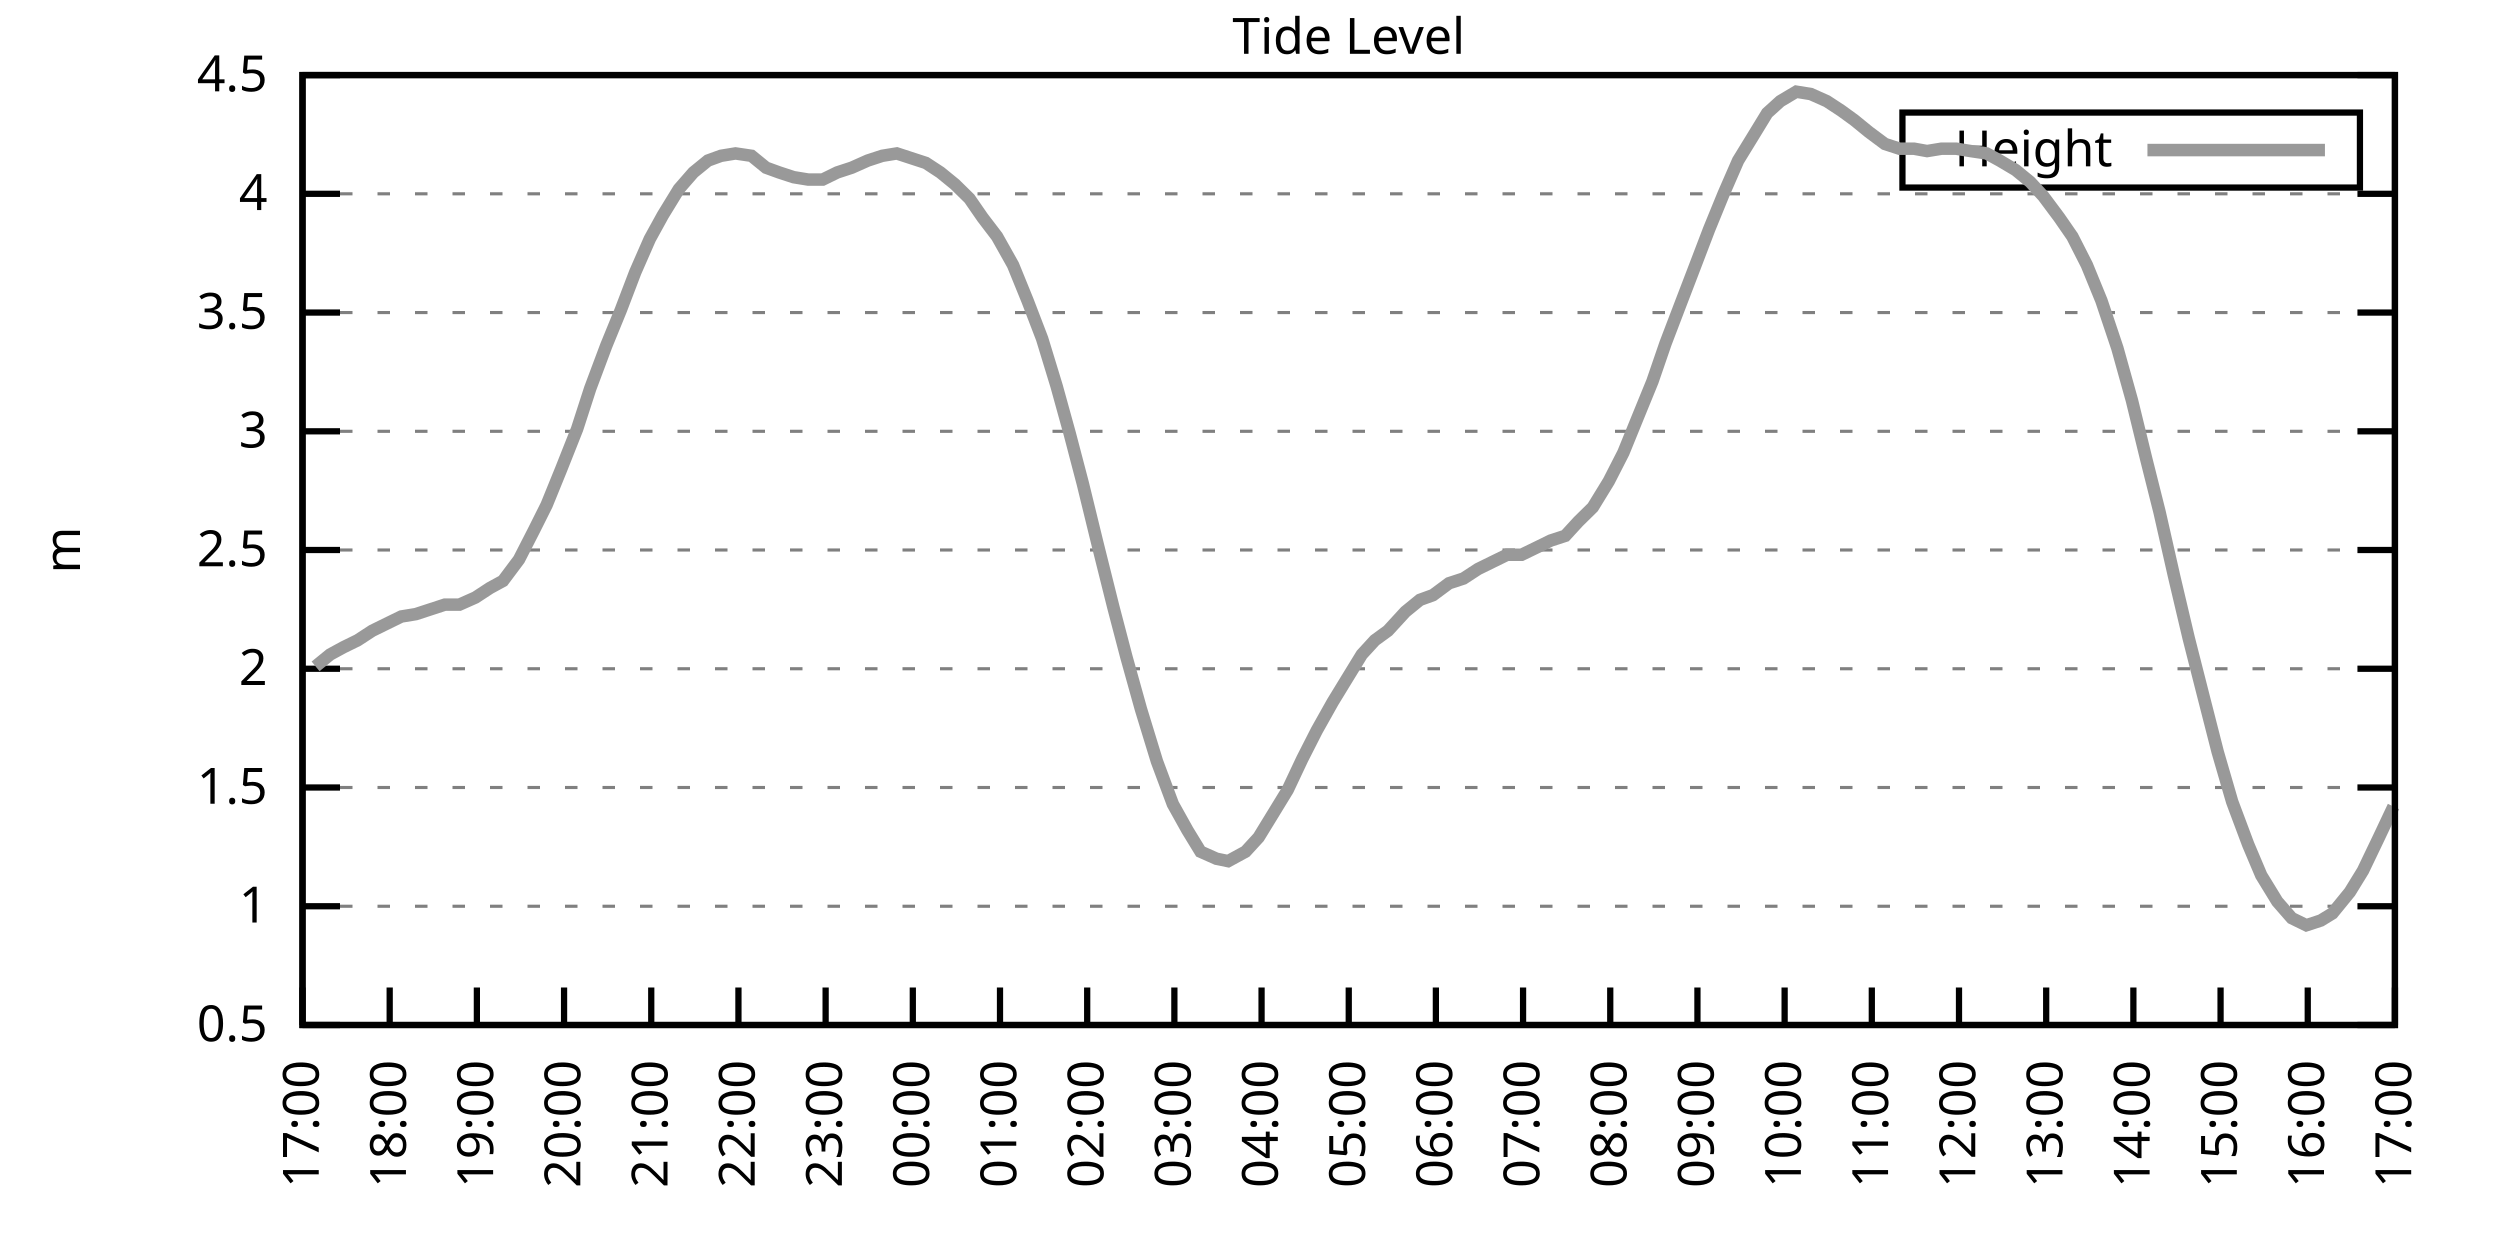
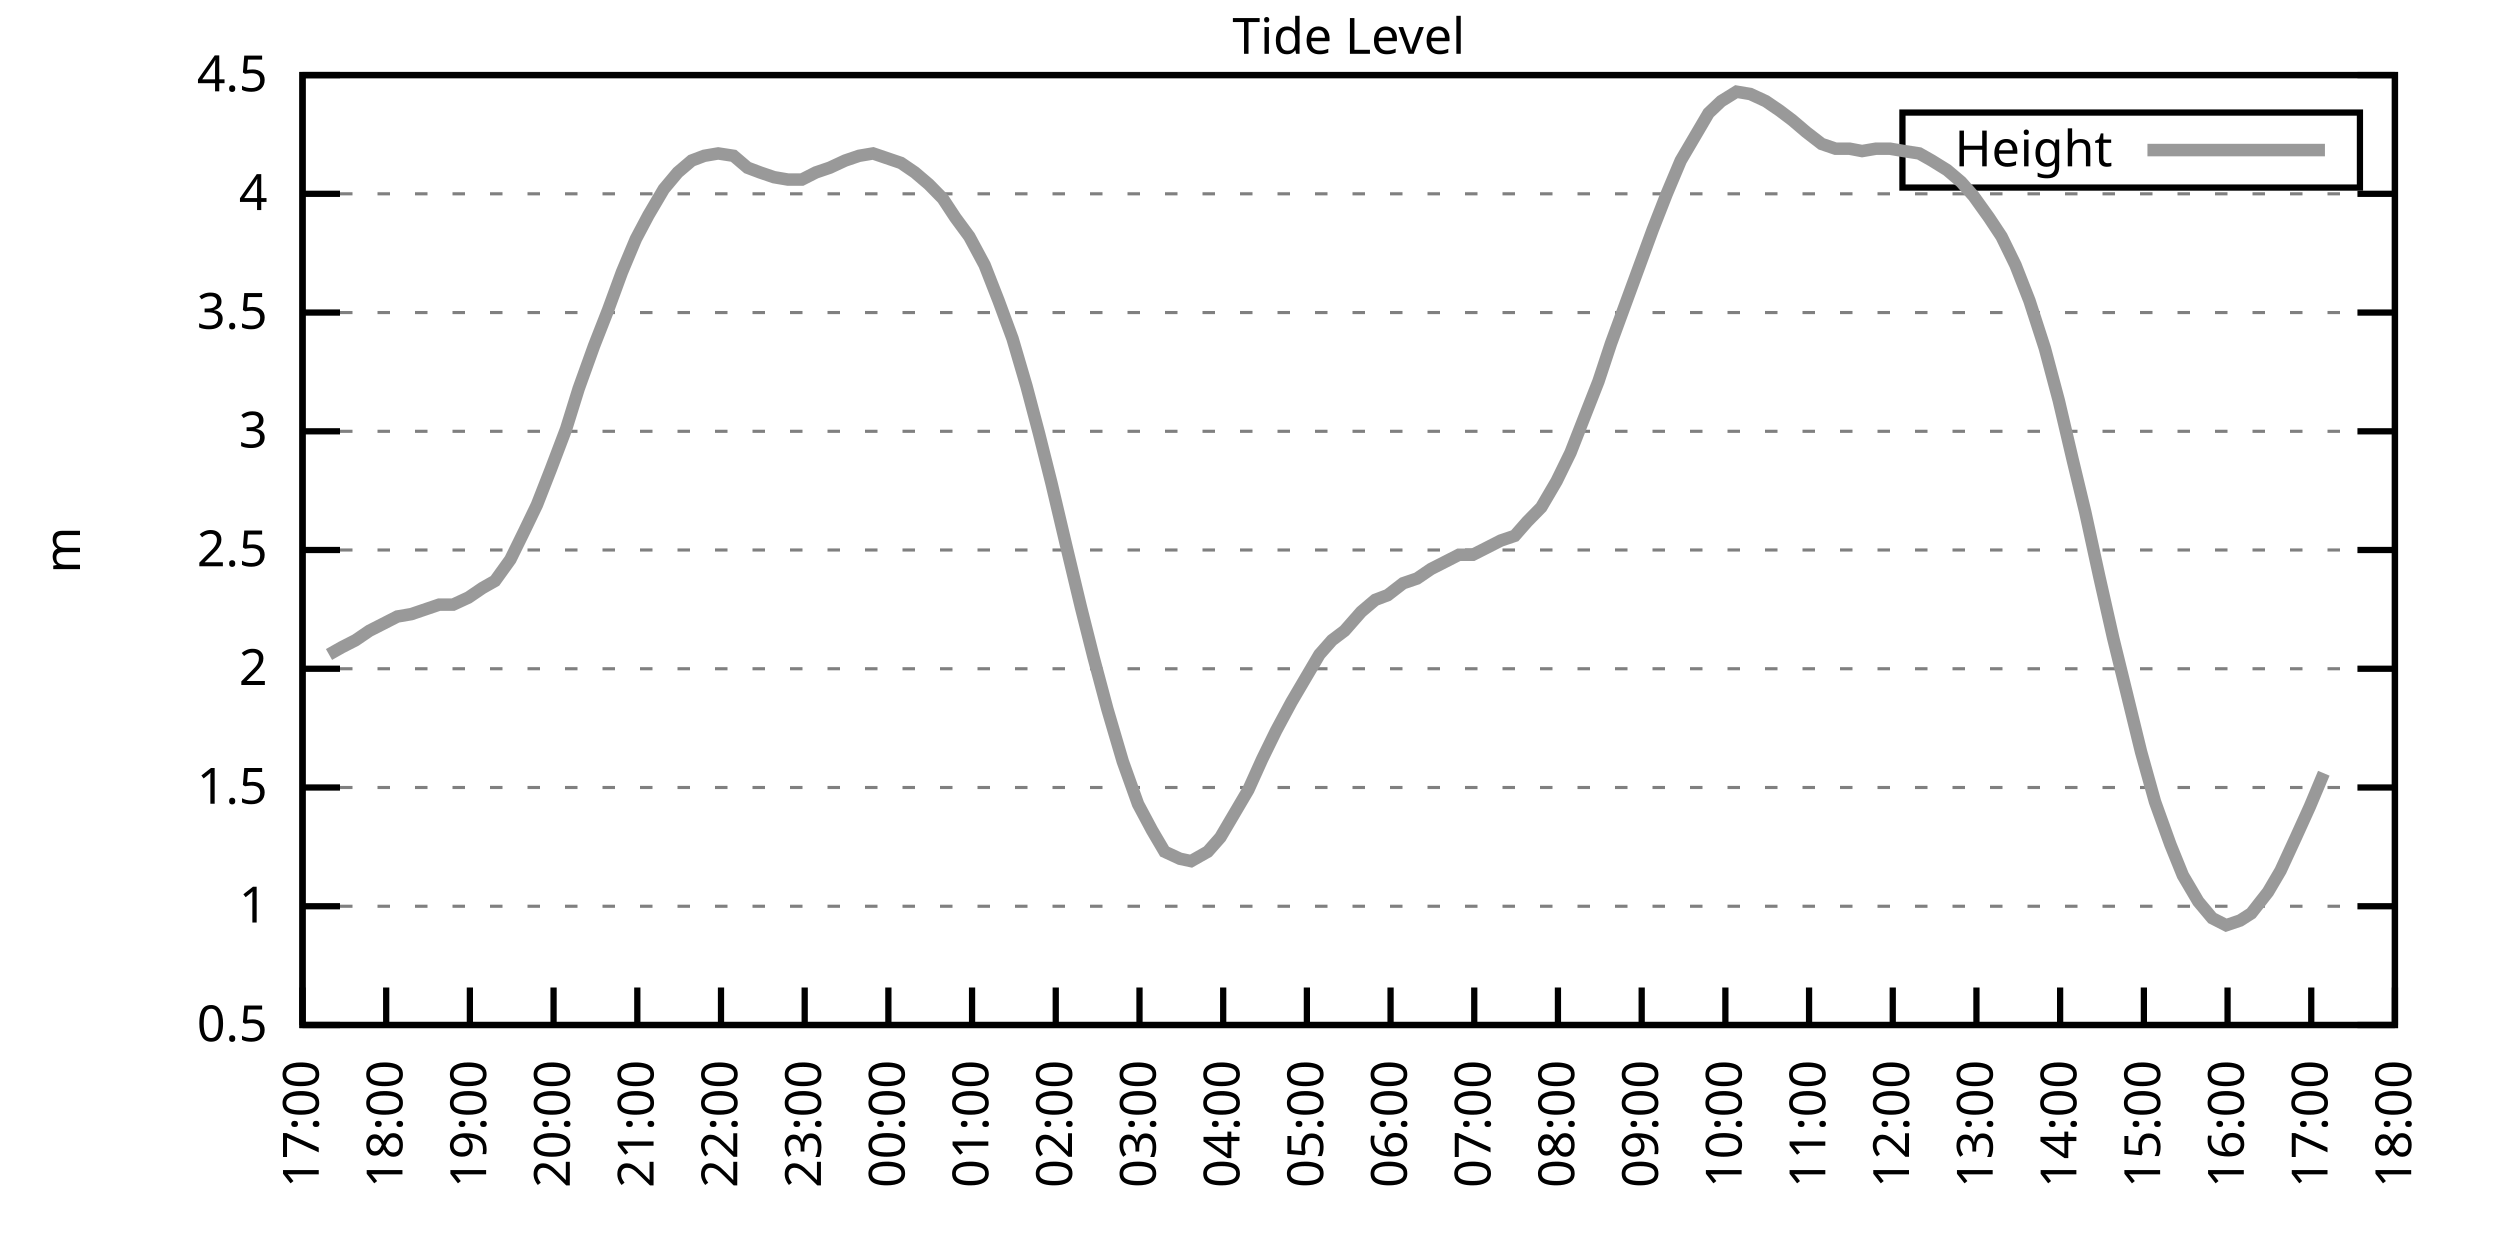
<svg xmlns="http://www.w3.org/2000/svg" xmlns:xlink="http://www.w3.org/1999/xlink" width="400" height="200" viewBox="0 0 400 200">
  <g id="gnuplot_canvas">
    <rect x="0" y="0" width="400" height="200" fill="none" />
    <defs>
      <circle id="gpDot" r="0.5" stroke-width="0.5" stroke="currentColor" />
      <path id="gpPt0" stroke-width="0.333" stroke="currentColor" d="M-1,0 h2 M0,-1 v2" />
      <path id="gpPt1" stroke-width="0.333" stroke="currentColor" d="M-1,-1 L1,1 M1,-1 L-1,1" />
      <path id="gpPt2" stroke-width="0.333" stroke="currentColor" d="M-1,0 L1,0 M0,-1 L0,1 M-1,-1 L1,1 M-1,1 L1,-1" />
      <rect id="gpPt3" stroke-width="0.333" stroke="currentColor" x="-1" y="-1" width="2" height="2" />
      <rect id="gpPt4" stroke-width="0.333" stroke="currentColor" fill="currentColor" x="-1" y="-1" width="2" height="2" />
      <circle id="gpPt5" stroke-width="0.333" stroke="currentColor" cx="0" cy="0" r="1" />
      <use xlink:href="#gpPt5" id="gpPt6" fill="currentColor" stroke="none" />
      <path id="gpPt7" stroke-width="0.333" stroke="currentColor" d="M0,-1.33 L-1.33,0.67 L1.33,0.67 z" />
      <use xlink:href="#gpPt7" id="gpPt8" fill="currentColor" stroke="none" />
      <use xlink:href="#gpPt7" id="gpPt9" stroke="currentColor" transform="rotate(180)" />
      <use xlink:href="#gpPt9" id="gpPt10" fill="currentColor" stroke="none" />
      <use xlink:href="#gpPt3" id="gpPt11" stroke="currentColor" transform="rotate(45)" />
      <use xlink:href="#gpPt11" id="gpPt12" fill="currentColor" stroke="none" />
      <path id="gpPt13" stroke-width="0.333" stroke="currentColor" d="M0,1.330 L1.265,0.411 L0.782,-1.067 L-0.782,-1.076 L-1.265,0.411 z" />
      <use xlink:href="#gpPt13" id="gpPt14" fill="currentColor" stroke="none" />
      <filter id="textbox" filterUnits="objectBoundingBox" x="0" y="0" height="1" width="1">
        <feFlood flood-color="white" flood-opacity="1" result="bgnd" />
        <feComposite in="SourceGraphic" in2="bgnd" operator="atop" />
      </filter>
      <filter id="greybox" filterUnits="objectBoundingBox" x="0" y="0" height="1" width="1">
        <feFlood flood-color="lightgrey" flood-opacity="1" result="grey" />
        <feComposite in="SourceGraphic" in2="grey" operator="atop" />
      </filter>
    </defs>
    <g fill="none" color="white" stroke="currentColor" stroke-width="1.00" stroke-linecap="butt" stroke-linejoin="miter">
</g>
    <g fill="none" color="black" stroke="currentColor" stroke-width="1.00" stroke-linecap="butt" stroke-linejoin="miter">
      <g stroke="none" shape-rendering="crispEdges">
        <polygon fill="rgb(255, 255, 255)" points="48.40,164.00 383.18,164.00 383.18,12.02 48.40,12.02 " />
      </g>
    </g>
    <g fill="none" color="black" stroke="currentColor" stroke-width="1.00" stroke-linecap="butt" stroke-linejoin="miter">
</g>
    <g fill="none" color="black" stroke="black" stroke-width="0.50" stroke-linecap="butt" stroke-linejoin="miter">
</g>
    <g fill="none" color="gray" stroke="currentColor" stroke-width="0.50" stroke-linecap="butt" stroke-linejoin="miter">
      <path stroke="gray" stroke-dasharray="2,4" class="gridline" d="M48.40,164.00 L383.19,164.00  " />
    </g>
    <g fill="none" color="gray" stroke="gray" stroke-width="1.00" stroke-linecap="butt" stroke-linejoin="miter">
</g>
    <g fill="none" color="black" stroke="currentColor" stroke-width="1.00" stroke-linecap="butt" stroke-linejoin="miter">
      <path stroke="black" d="M48.40,164.00 L54.40,164.00 M383.19,164.00 L377.19,164.00  " />
      <g transform="translate(42.80,166.60)" stroke="none" fill="black" font-family="Sans" font-size="8.00" text-anchor="end">
        <text>
          <tspan font-family="Sans"> 0.5</tspan>
        </text>
      </g>
    </g>
    <g fill="none" color="black" stroke="currentColor" stroke-width="1.00" stroke-linecap="butt" stroke-linejoin="miter">
</g>
    <g fill="none" color="black" stroke="black" stroke-width="0.50" stroke-linecap="butt" stroke-linejoin="miter">
</g>
    <g fill="none" color="gray" stroke="currentColor" stroke-width="0.50" stroke-linecap="butt" stroke-linejoin="miter">
      <path stroke="gray" stroke-dasharray="2,4" class="gridline" d="M48.40,145.00 L383.19,145.00  " />
    </g>
    <g fill="none" color="gray" stroke="gray" stroke-width="1.00" stroke-linecap="butt" stroke-linejoin="miter">
</g>
    <g fill="none" color="black" stroke="currentColor" stroke-width="1.00" stroke-linecap="butt" stroke-linejoin="miter">
      <path stroke="black" d="M48.40,145.00 L54.40,145.00 M383.19,145.00 L377.19,145.00  " />
      <g transform="translate(42.80,147.60)" stroke="none" fill="black" font-family="Sans" font-size="8.00" text-anchor="end">
        <text>
          <tspan font-family="Sans"> 1</tspan>
        </text>
      </g>
    </g>
    <g fill="none" color="black" stroke="currentColor" stroke-width="1.00" stroke-linecap="butt" stroke-linejoin="miter">
</g>
    <g fill="none" color="black" stroke="black" stroke-width="0.50" stroke-linecap="butt" stroke-linejoin="miter">
</g>
    <g fill="none" color="gray" stroke="currentColor" stroke-width="0.50" stroke-linecap="butt" stroke-linejoin="miter">
      <path stroke="gray" stroke-dasharray="2,4" class="gridline" d="M48.40,126.00 L383.19,126.00  " />
    </g>
    <g fill="none" color="gray" stroke="gray" stroke-width="1.00" stroke-linecap="butt" stroke-linejoin="miter">
</g>
    <g fill="none" color="black" stroke="currentColor" stroke-width="1.00" stroke-linecap="butt" stroke-linejoin="miter">
      <path stroke="black" d="M48.40,126.00 L54.40,126.00 M383.19,126.00 L377.19,126.00  " />
      <g transform="translate(42.80,128.60)" stroke="none" fill="black" font-family="Sans" font-size="8.00" text-anchor="end">
        <text>
          <tspan font-family="Sans"> 1.5</tspan>
        </text>
      </g>
    </g>
    <g fill="none" color="black" stroke="currentColor" stroke-width="1.00" stroke-linecap="butt" stroke-linejoin="miter">
</g>
    <g fill="none" color="black" stroke="black" stroke-width="0.50" stroke-linecap="butt" stroke-linejoin="miter">
</g>
    <g fill="none" color="gray" stroke="currentColor" stroke-width="0.50" stroke-linecap="butt" stroke-linejoin="miter">
      <path stroke="gray" stroke-dasharray="2,4" class="gridline" d="M48.40,107.00 L383.19,107.00  " />
    </g>
    <g fill="none" color="gray" stroke="gray" stroke-width="1.00" stroke-linecap="butt" stroke-linejoin="miter">
</g>
    <g fill="none" color="black" stroke="currentColor" stroke-width="1.00" stroke-linecap="butt" stroke-linejoin="miter">
      <path stroke="black" d="M48.40,107.00 L54.40,107.00 M383.19,107.00 L377.19,107.00  " />
      <g transform="translate(42.80,109.60)" stroke="none" fill="black" font-family="Sans" font-size="8.00" text-anchor="end">
        <text>
          <tspan font-family="Sans"> 2</tspan>
        </text>
      </g>
    </g>
    <g fill="none" color="black" stroke="currentColor" stroke-width="1.00" stroke-linecap="butt" stroke-linejoin="miter">
</g>
    <g fill="none" color="black" stroke="black" stroke-width="0.50" stroke-linecap="butt" stroke-linejoin="miter">
</g>
    <g fill="none" color="gray" stroke="currentColor" stroke-width="0.50" stroke-linecap="butt" stroke-linejoin="miter">
      <path stroke="gray" stroke-dasharray="2,4" class="gridline" d="M48.40,88.00 L383.19,88.00  " />
    </g>
    <g fill="none" color="gray" stroke="gray" stroke-width="1.00" stroke-linecap="butt" stroke-linejoin="miter">
</g>
    <g fill="none" color="black" stroke="currentColor" stroke-width="1.00" stroke-linecap="butt" stroke-linejoin="miter">
      <path stroke="black" d="M48.40,88.00 L54.40,88.00 M383.19,88.00 L377.19,88.00  " />
      <g transform="translate(42.80,90.60)" stroke="none" fill="black" font-family="Sans" font-size="8.00" text-anchor="end">
        <text>
          <tspan font-family="Sans"> 2.5</tspan>
        </text>
      </g>
    </g>
    <g fill="none" color="black" stroke="currentColor" stroke-width="1.00" stroke-linecap="butt" stroke-linejoin="miter">
</g>
    <g fill="none" color="black" stroke="black" stroke-width="0.50" stroke-linecap="butt" stroke-linejoin="miter">
</g>
    <g fill="none" color="gray" stroke="currentColor" stroke-width="0.50" stroke-linecap="butt" stroke-linejoin="miter">
      <path stroke="gray" stroke-dasharray="2,4" class="gridline" d="M48.40,69.01 L383.19,69.01  " />
    </g>
    <g fill="none" color="gray" stroke="gray" stroke-width="1.00" stroke-linecap="butt" stroke-linejoin="miter">
</g>
    <g fill="none" color="black" stroke="currentColor" stroke-width="1.00" stroke-linecap="butt" stroke-linejoin="miter">
      <path stroke="black" d="M48.40,69.01 L54.40,69.01 M383.19,69.01 L377.19,69.01  " />
      <g transform="translate(42.80,71.61)" stroke="none" fill="black" font-family="Sans" font-size="8.00" text-anchor="end">
        <text>
          <tspan font-family="Sans"> 3</tspan>
        </text>
      </g>
    </g>
    <g fill="none" color="black" stroke="currentColor" stroke-width="1.00" stroke-linecap="butt" stroke-linejoin="miter">
</g>
    <g fill="none" color="black" stroke="black" stroke-width="0.50" stroke-linecap="butt" stroke-linejoin="miter">
</g>
    <g fill="none" color="gray" stroke="currentColor" stroke-width="0.50" stroke-linecap="butt" stroke-linejoin="miter">
      <path stroke="gray" stroke-dasharray="2,4" class="gridline" d="M48.40,50.01 L383.19,50.01  " />
    </g>
    <g fill="none" color="gray" stroke="gray" stroke-width="1.00" stroke-linecap="butt" stroke-linejoin="miter">
</g>
    <g fill="none" color="black" stroke="currentColor" stroke-width="1.00" stroke-linecap="butt" stroke-linejoin="miter">
      <path stroke="black" d="M48.40,50.01 L54.40,50.01 M383.19,50.01 L377.19,50.01  " />
      <g transform="translate(42.80,52.61)" stroke="none" fill="black" font-family="Sans" font-size="8.00" text-anchor="end">
        <text>
          <tspan font-family="Sans"> 3.5</tspan>
        </text>
      </g>
    </g>
    <g fill="none" color="black" stroke="currentColor" stroke-width="1.00" stroke-linecap="butt" stroke-linejoin="miter">
</g>
    <g fill="none" color="black" stroke="black" stroke-width="0.50" stroke-linecap="butt" stroke-linejoin="miter">
</g>
    <g fill="none" color="gray" stroke="currentColor" stroke-width="0.50" stroke-linecap="butt" stroke-linejoin="miter">
      <path stroke="gray" stroke-dasharray="2,4" class="gridline" d="M48.40,31.01 L383.19,31.01  " />
    </g>
    <g fill="none" color="gray" stroke="gray" stroke-width="1.00" stroke-linecap="butt" stroke-linejoin="miter">
</g>
    <g fill="none" color="black" stroke="currentColor" stroke-width="1.00" stroke-linecap="butt" stroke-linejoin="miter">
      <path stroke="black" d="M48.40,31.01 L54.40,31.01 M383.19,31.01 L377.19,31.01  " />
      <g transform="translate(42.80,33.61)" stroke="none" fill="black" font-family="Sans" font-size="8.00" text-anchor="end">
        <text>
          <tspan font-family="Sans"> 4</tspan>
        </text>
      </g>
    </g>
    <g fill="none" color="black" stroke="currentColor" stroke-width="1.00" stroke-linecap="butt" stroke-linejoin="miter">
</g>
    <g fill="none" color="black" stroke="black" stroke-width="0.50" stroke-linecap="butt" stroke-linejoin="miter">
</g>
    <g fill="none" color="gray" stroke="currentColor" stroke-width="0.50" stroke-linecap="butt" stroke-linejoin="miter">
      <path stroke="gray" stroke-dasharray="2,4" class="gridline" d="M48.40,12.01 L383.19,12.01  " />
    </g>
    <g fill="none" color="gray" stroke="gray" stroke-width="1.00" stroke-linecap="butt" stroke-linejoin="miter">
</g>
    <g fill="none" color="black" stroke="currentColor" stroke-width="1.00" stroke-linecap="butt" stroke-linejoin="miter">
      <path stroke="black" d="M48.40,12.01 L54.40,12.01 M383.19,12.01 L377.19,12.01  " />
      <g transform="translate(42.80,14.61)" stroke="none" fill="black" font-family="Sans" font-size="8.00" text-anchor="end">
        <text>
          <tspan font-family="Sans"> 4.5</tspan>
        </text>
      </g>
    </g>
    <g fill="none" color="black" stroke="currentColor" stroke-width="1.00" stroke-linecap="butt" stroke-linejoin="miter">
      <path stroke="black" d="M48.40,164.00 L48.40,158.00  " />
      <g transform="translate(51.00,169.60) rotate(270.00)" stroke="none" fill="black" font-family="Sans" font-size="8.00" text-anchor="end">
        <text>
          <tspan font-family="Sans">17:00</tspan>
        </text>
      </g>
    </g>
    <g fill="none" color="black" stroke="currentColor" stroke-width="1.00" stroke-linecap="butt" stroke-linejoin="miter">
-       <path stroke="black" d="M62.35,164.00 L62.35,158.00  " />
-       <g transform="translate(64.95,169.60) rotate(270.00)" stroke="none" fill="black" font-family="Sans" font-size="8.00" text-anchor="end">
+       <path stroke="black" d="M61.79,164.00 L61.79,158.00  " />
+       <g transform="translate(64.39,169.60) rotate(270.00)" stroke="none" fill="black" font-family="Sans" font-size="8.00" text-anchor="end">
        <text>
          <tspan font-family="Sans">18:00</tspan>
        </text>
      </g>
    </g>
    <g fill="none" color="black" stroke="currentColor" stroke-width="1.00" stroke-linecap="butt" stroke-linejoin="miter">
-       <path stroke="black" d="M76.30,164.00 L76.30,158.00  " />
-       <g transform="translate(78.90,169.60) rotate(270.00)" stroke="none" fill="black" font-family="Sans" font-size="8.00" text-anchor="end">
+       <path stroke="black" d="M75.18,164.00 L75.18,158.00  " />
+       <g transform="translate(77.78,169.60) rotate(270.00)" stroke="none" fill="black" font-family="Sans" font-size="8.00" text-anchor="end">
        <text>
          <tspan font-family="Sans">19:00</tspan>
        </text>
      </g>
    </g>
    <g fill="none" color="black" stroke="currentColor" stroke-width="1.00" stroke-linecap="butt" stroke-linejoin="miter">
-       <path stroke="black" d="M90.25,164.00 L90.25,158.00  " />
-       <g transform="translate(92.85,169.60) rotate(270.00)" stroke="none" fill="black" font-family="Sans" font-size="8.00" text-anchor="end">
+       <path stroke="black" d="M88.57,164.00 L88.57,158.00  " />
+       <g transform="translate(91.17,169.60) rotate(270.00)" stroke="none" fill="black" font-family="Sans" font-size="8.00" text-anchor="end">
        <text>
          <tspan font-family="Sans">20:00</tspan>
        </text>
      </g>
    </g>
    <g fill="none" color="black" stroke="currentColor" stroke-width="1.00" stroke-linecap="butt" stroke-linejoin="miter">
-       <path stroke="black" d="M104.20,164.00 L104.20,158.00  " />
-       <g transform="translate(106.80,169.60) rotate(270.00)" stroke="none" fill="black" font-family="Sans" font-size="8.00" text-anchor="end">
+       <path stroke="black" d="M101.97,164.00 L101.97,158.00  " />
+       <g transform="translate(104.57,169.60) rotate(270.00)" stroke="none" fill="black" font-family="Sans" font-size="8.00" text-anchor="end">
        <text>
          <tspan font-family="Sans">21:00</tspan>
        </text>
      </g>
    </g>
    <g fill="none" color="black" stroke="currentColor" stroke-width="1.00" stroke-linecap="butt" stroke-linejoin="miter">
-       <path stroke="black" d="M118.15,164.00 L118.15,158.00  " />
-       <g transform="translate(120.75,169.60) rotate(270.00)" stroke="none" fill="black" font-family="Sans" font-size="8.00" text-anchor="end">
+       <path stroke="black" d="M115.36,164.00 L115.36,158.00  " />
+       <g transform="translate(117.96,169.60) rotate(270.00)" stroke="none" fill="black" font-family="Sans" font-size="8.00" text-anchor="end">
        <text>
          <tspan font-family="Sans">22:00</tspan>
        </text>
      </g>
    </g>
    <g fill="none" color="black" stroke="currentColor" stroke-width="1.00" stroke-linecap="butt" stroke-linejoin="miter">
-       <path stroke="black" d="M132.10,164.00 L132.10,158.00  " />
-       <g transform="translate(134.70,169.60) rotate(270.00)" stroke="none" fill="black" font-family="Sans" font-size="8.00" text-anchor="end">
+       <path stroke="black" d="M128.75,164.00 L128.75,158.00  " />
+       <g transform="translate(131.35,169.60) rotate(270.00)" stroke="none" fill="black" font-family="Sans" font-size="8.00" text-anchor="end">
        <text>
          <tspan font-family="Sans">23:00</tspan>
        </text>
      </g>
    </g>
    <g fill="none" color="black" stroke="currentColor" stroke-width="1.00" stroke-linecap="butt" stroke-linejoin="miter">
-       <path stroke="black" d="M146.05,164.00 L146.05,158.00  " />
-       <g transform="translate(148.65,169.60) rotate(270.00)" stroke="none" fill="black" font-family="Sans" font-size="8.00" text-anchor="end">
+       <path stroke="black" d="M142.14,164.00 L142.14,158.00  " />
+       <g transform="translate(144.74,169.60) rotate(270.00)" stroke="none" fill="black" font-family="Sans" font-size="8.00" text-anchor="end">
        <text>
          <tspan font-family="Sans">00:00</tspan>
        </text>
      </g>
    </g>
    <g fill="none" color="black" stroke="currentColor" stroke-width="1.00" stroke-linecap="butt" stroke-linejoin="miter">
-       <path stroke="black" d="M160.00,164.00 L160.00,158.00  " />
-       <g transform="translate(162.60,169.60) rotate(270.00)" stroke="none" fill="black" font-family="Sans" font-size="8.00" text-anchor="end">
+       <path stroke="black" d="M155.53,164.00 L155.53,158.00  " />
+       <g transform="translate(158.13,169.60) rotate(270.00)" stroke="none" fill="black" font-family="Sans" font-size="8.00" text-anchor="end">
        <text>
          <tspan font-family="Sans">01:00</tspan>
        </text>
      </g>
    </g>
    <g fill="none" color="black" stroke="currentColor" stroke-width="1.00" stroke-linecap="butt" stroke-linejoin="miter">
-       <path stroke="black" d="M173.95,164.00 L173.95,158.00  " />
-       <g transform="translate(176.55,169.60) rotate(270.00)" stroke="none" fill="black" font-family="Sans" font-size="8.00" text-anchor="end">
+       <path stroke="black" d="M168.92,164.00 L168.92,158.00  " />
+       <g transform="translate(171.52,169.60) rotate(270.00)" stroke="none" fill="black" font-family="Sans" font-size="8.00" text-anchor="end">
        <text>
          <tspan font-family="Sans">02:00</tspan>
        </text>
      </g>
    </g>
    <g fill="none" color="black" stroke="currentColor" stroke-width="1.00" stroke-linecap="butt" stroke-linejoin="miter">
-       <path stroke="black" d="M187.90,164.00 L187.90,158.00  " />
-       <g transform="translate(190.50,169.60) rotate(270.00)" stroke="none" fill="black" font-family="Sans" font-size="8.00" text-anchor="end">
+       <path stroke="black" d="M182.32,164.00 L182.32,158.00  " />
+       <g transform="translate(184.92,169.60) rotate(270.00)" stroke="none" fill="black" font-family="Sans" font-size="8.00" text-anchor="end">
        <text>
          <tspan font-family="Sans">03:00</tspan>
        </text>
      </g>
    </g>
    <g fill="none" color="black" stroke="currentColor" stroke-width="1.00" stroke-linecap="butt" stroke-linejoin="miter">
-       <path stroke="black" d="M201.85,164.00 L201.85,158.00  " />
-       <g transform="translate(204.45,169.60) rotate(270.00)" stroke="none" fill="black" font-family="Sans" font-size="8.00" text-anchor="end">
+       <path stroke="black" d="M195.71,164.00 L195.71,158.00  " />
+       <g transform="translate(198.31,169.60) rotate(270.00)" stroke="none" fill="black" font-family="Sans" font-size="8.00" text-anchor="end">
        <text>
          <tspan font-family="Sans">04:00</tspan>
        </text>
      </g>
    </g>
    <g fill="none" color="black" stroke="currentColor" stroke-width="1.00" stroke-linecap="butt" stroke-linejoin="miter">
-       <path stroke="black" d="M215.80,164.00 L215.80,158.00  " />
-       <g transform="translate(218.40,169.60) rotate(270.00)" stroke="none" fill="black" font-family="Sans" font-size="8.00" text-anchor="end">
+       <path stroke="black" d="M209.10,164.00 L209.10,158.00  " />
+       <g transform="translate(211.70,169.60) rotate(270.00)" stroke="none" fill="black" font-family="Sans" font-size="8.00" text-anchor="end">
        <text>
          <tspan font-family="Sans">05:00</tspan>
        </text>
      </g>
    </g>
    <g fill="none" color="black" stroke="currentColor" stroke-width="1.00" stroke-linecap="butt" stroke-linejoin="miter">
-       <path stroke="black" d="M229.74,164.00 L229.74,158.00  " />
-       <g transform="translate(232.34,169.60) rotate(270.00)" stroke="none" fill="black" font-family="Sans" font-size="8.00" text-anchor="end">
+       <path stroke="black" d="M222.49,164.00 L222.49,158.00  " />
+       <g transform="translate(225.09,169.60) rotate(270.00)" stroke="none" fill="black" font-family="Sans" font-size="8.00" text-anchor="end">
        <text>
          <tspan font-family="Sans">06:00</tspan>
        </text>
      </g>
    </g>
    <g fill="none" color="black" stroke="currentColor" stroke-width="1.00" stroke-linecap="butt" stroke-linejoin="miter">
-       <path stroke="black" d="M243.69,164.00 L243.69,158.00  " />
-       <g transform="translate(246.29,169.60) rotate(270.00)" stroke="none" fill="black" font-family="Sans" font-size="8.00" text-anchor="end">
+       <path stroke="black" d="M235.88,164.00 L235.88,158.00  " />
+       <g transform="translate(238.48,169.60) rotate(270.00)" stroke="none" fill="black" font-family="Sans" font-size="8.00" text-anchor="end">
        <text>
          <tspan font-family="Sans">07:00</tspan>
        </text>
      </g>
    </g>
    <g fill="none" color="black" stroke="currentColor" stroke-width="1.00" stroke-linecap="butt" stroke-linejoin="miter">
-       <path stroke="black" d="M257.64,164.00 L257.64,158.00  " />
-       <g transform="translate(260.24,169.60) rotate(270.00)" stroke="none" fill="black" font-family="Sans" font-size="8.00" text-anchor="end">
+       <path stroke="black" d="M249.27,164.00 L249.27,158.00  " />
+       <g transform="translate(251.87,169.60) rotate(270.00)" stroke="none" fill="black" font-family="Sans" font-size="8.00" text-anchor="end">
        <text>
          <tspan font-family="Sans">08:00</tspan>
        </text>
      </g>
    </g>
    <g fill="none" color="black" stroke="currentColor" stroke-width="1.00" stroke-linecap="butt" stroke-linejoin="miter">
-       <path stroke="black" d="M271.59,164.00 L271.59,158.00  " />
-       <g transform="translate(274.19,169.60) rotate(270.00)" stroke="none" fill="black" font-family="Sans" font-size="8.00" text-anchor="end">
+       <path stroke="black" d="M262.67,164.00 L262.67,158.00  " />
+       <g transform="translate(265.27,169.60) rotate(270.00)" stroke="none" fill="black" font-family="Sans" font-size="8.00" text-anchor="end">
        <text>
          <tspan font-family="Sans">09:00</tspan>
        </text>
      </g>
    </g>
    <g fill="none" color="black" stroke="currentColor" stroke-width="1.00" stroke-linecap="butt" stroke-linejoin="miter">
-       <path stroke="black" d="M285.54,164.00 L285.54,158.00  " />
-       <g transform="translate(288.14,169.60) rotate(270.00)" stroke="none" fill="black" font-family="Sans" font-size="8.00" text-anchor="end">
+       <path stroke="black" d="M276.06,164.00 L276.06,158.00  " />
+       <g transform="translate(278.66,169.60) rotate(270.00)" stroke="none" fill="black" font-family="Sans" font-size="8.00" text-anchor="end">
        <text>
          <tspan font-family="Sans">10:00</tspan>
        </text>
      </g>
    </g>
    <g fill="none" color="black" stroke="currentColor" stroke-width="1.00" stroke-linecap="butt" stroke-linejoin="miter">
-       <path stroke="black" d="M299.49,164.00 L299.49,158.00  " />
-       <g transform="translate(302.09,169.60) rotate(270.00)" stroke="none" fill="black" font-family="Sans" font-size="8.00" text-anchor="end">
+       <path stroke="black" d="M289.45,164.00 L289.45,158.00  " />
+       <g transform="translate(292.05,169.60) rotate(270.00)" stroke="none" fill="black" font-family="Sans" font-size="8.00" text-anchor="end">
        <text>
          <tspan font-family="Sans">11:00</tspan>
        </text>
      </g>
    </g>
    <g fill="none" color="black" stroke="currentColor" stroke-width="1.00" stroke-linecap="butt" stroke-linejoin="miter">
-       <path stroke="black" d="M313.44,164.00 L313.44,158.00  " />
-       <g transform="translate(316.04,169.60) rotate(270.00)" stroke="none" fill="black" font-family="Sans" font-size="8.00" text-anchor="end">
+       <path stroke="black" d="M302.84,164.00 L302.84,158.00  " />
+       <g transform="translate(305.44,169.60) rotate(270.00)" stroke="none" fill="black" font-family="Sans" font-size="8.00" text-anchor="end">
        <text>
          <tspan font-family="Sans">12:00</tspan>
        </text>
      </g>
    </g>
    <g fill="none" color="black" stroke="currentColor" stroke-width="1.00" stroke-linecap="butt" stroke-linejoin="miter">
-       <path stroke="black" d="M327.39,164.00 L327.39,158.00  " />
-       <g transform="translate(329.99,169.60) rotate(270.00)" stroke="none" fill="black" font-family="Sans" font-size="8.00" text-anchor="end">
+       <path stroke="black" d="M316.23,164.00 L316.23,158.00  " />
+       <g transform="translate(318.83,169.60) rotate(270.00)" stroke="none" fill="black" font-family="Sans" font-size="8.00" text-anchor="end">
        <text>
          <tspan font-family="Sans">13:00</tspan>
        </text>
      </g>
    </g>
    <g fill="none" color="black" stroke="currentColor" stroke-width="1.00" stroke-linecap="butt" stroke-linejoin="miter">
-       <path stroke="black" d="M341.34,164.00 L341.34,158.00  " />
-       <g transform="translate(343.94,169.60) rotate(270.00)" stroke="none" fill="black" font-family="Sans" font-size="8.00" text-anchor="end">
+       <path stroke="black" d="M329.62,164.00 L329.62,158.00  " />
+       <g transform="translate(332.22,169.60) rotate(270.00)" stroke="none" fill="black" font-family="Sans" font-size="8.00" text-anchor="end">
        <text>
          <tspan font-family="Sans">14:00</tspan>
        </text>
      </g>
    </g>
    <g fill="none" color="black" stroke="currentColor" stroke-width="1.00" stroke-linecap="butt" stroke-linejoin="miter">
-       <path stroke="black" d="M355.29,164.00 L355.29,158.00  " />
-       <g transform="translate(357.89,169.60) rotate(270.00)" stroke="none" fill="black" font-family="Sans" font-size="8.00" text-anchor="end">
+       <path stroke="black" d="M343.02,164.00 L343.02,158.00  " />
+       <g transform="translate(345.62,169.60) rotate(270.00)" stroke="none" fill="black" font-family="Sans" font-size="8.00" text-anchor="end">
        <text>
          <tspan font-family="Sans">15:00</tspan>
        </text>
      </g>
    </g>
    <g fill="none" color="black" stroke="currentColor" stroke-width="1.00" stroke-linecap="butt" stroke-linejoin="miter">
-       <path stroke="black" d="M369.24,164.00 L369.24,158.00  " />
-       <g transform="translate(371.84,169.60) rotate(270.00)" stroke="none" fill="black" font-family="Sans" font-size="8.00" text-anchor="end">
+       <path stroke="black" d="M356.41,164.00 L356.41,158.00  " />
+       <g transform="translate(359.01,169.60) rotate(270.00)" stroke="none" fill="black" font-family="Sans" font-size="8.00" text-anchor="end">
        <text>
          <tspan font-family="Sans">16:00</tspan>
+         </text>
+       </g>
+     </g>
+     <g fill="none" color="black" stroke="currentColor" stroke-width="1.00" stroke-linecap="butt" stroke-linejoin="miter">
+       <path stroke="black" d="M369.80,164.00 L369.80,158.00  " />
+       <g transform="translate(372.40,169.60) rotate(270.00)" stroke="none" fill="black" font-family="Sans" font-size="8.00" text-anchor="end">
+         <text>
+           <tspan font-family="Sans">17:00</tspan>
        </text>
      </g>
    </g>
    <g fill="none" color="black" stroke="currentColor" stroke-width="1.00" stroke-linecap="butt" stroke-linejoin="miter">
      <path stroke="black" d="M383.19,164.00 L383.19,158.00  " />
      <g transform="translate(385.79,169.60) rotate(270.00)" stroke="none" fill="black" font-family="Sans" font-size="8.00" text-anchor="end">
        <text>
-           <tspan font-family="Sans">17:00</tspan>
+           <tspan font-family="Sans">18:00</tspan>
        </text>
      </g>
    </g>
    <g fill="none" color="black" stroke="currentColor" stroke-width="1.00" stroke-linecap="butt" stroke-linejoin="miter">
</g>
    <g fill="none" color="black" stroke="currentColor" stroke-width="1.00" stroke-linecap="butt" stroke-linejoin="miter">
      <path stroke="black" d="M48.40,12.01 L48.40,164.00 L383.19,164.00 L383.19,12.01 L48.40,12.01 Z  " />
    </g>
    <g fill="none" color="black" stroke="currentColor" stroke-width="1.00" stroke-linecap="butt" stroke-linejoin="miter">
</g>
    <g fill="none" color="black" stroke="currentColor" stroke-width="1.00" stroke-linecap="butt" stroke-linejoin="miter">
      <path stroke="black" d="M304.39,30.01 L304.39,18.01 L377.59,18.01 L377.59,30.01 L304.39,30.01 Z  " />
    </g>
    <g id="Tide_level_plot_1">
      <g fill="none" color="white" stroke="black" stroke-width="2.00" stroke-linecap="butt" stroke-linejoin="miter">
</g>
      <g fill="none" color="black" stroke="currentColor" stroke-width="2.00" stroke-linecap="butt" stroke-linejoin="miter">
        <g transform="translate(337.99,26.61)" stroke="none" fill="black" font-family="Sans" font-size="8.00" text-anchor="end">
          <text>
            <tspan font-family="Sans">Height</tspan>
          </text>
        </g>
      </g>
      <g fill="none" color="black" stroke="currentColor" stroke-width="2.00" stroke-linecap="butt" stroke-linejoin="miter">
-         <path stroke="rgb(153, 153, 153)" d="M343.59,24.01 L371.99,24.01 M50.49,106.62 L52.82,104.72 L54.91,103.58 L57.23,102.44 L59.56,100.92 L61.88,99.78   L64.21,98.64 L66.53,98.26 L68.86,97.50 L71.18,96.74 L73.51,96.74 L76.07,95.60 L78.39,94.08 L80.48,92.94   L83.04,89.52 L85.37,84.97 L87.46,80.79 L89.78,75.09 L92.34,68.63 L94.43,62.17 L96.99,55.33 L99.32,49.63   L101.64,43.55 L103.97,38.23 L106.06,34.43 L108.62,30.25 L110.94,27.59 L113.27,25.69 L115.36,24.93 L117.68,24.55   L120.24,24.93 L122.57,26.83 L124.66,27.59 L126.98,28.35 L129.31,28.73 L131.63,28.73 L133.96,27.59 L136.28,26.83   L138.84,25.69 L141.16,24.93 L143.49,24.55 L148.14,26.07 L150.46,27.59 L152.79,29.49 L155.11,31.77 L157.21,34.81   L159.53,37.85 L162.09,42.41 L164.41,48.11 L166.74,54.19 L169.06,61.79 L171.16,69.39 L173.25,77.37 L175.57,86.87   L178.13,97.12 L180.22,105.10 L182.55,113.46 L185.11,121.82 L187.66,128.66 L189.99,132.84 L192.08,136.26 L194.64,137.40   L196.50,137.78 L199.29,136.26 L201.38,133.98 L203.94,129.80 L206.03,126.38 L208.36,121.44 L210.68,116.88 L213.24,112.32   L215.33,108.90 L217.89,104.72 L219.98,102.44 L222.07,100.92 L224.86,97.88 L227.19,95.98 L229.28,95.22 L231.84,93.32   L234.16,92.56 L236.49,91.04 L238.81,89.90 L241.14,88.76 L243.46,88.76 L245.79,87.63 L248.11,86.49 L250.44,85.73   L252.53,83.45 L254.85,81.17 L257.41,76.99 L259.74,72.43 L262.06,66.73 L264.39,61.03 L266.48,54.95 L268.80,48.87   L271.13,42.79 L273.45,36.71 L275.78,31.01 L278.10,25.69 L280.43,21.89 L282.75,18.09 L284.85,16.19 L287.40,14.67   L289.73,15.05 L292.29,16.19 L294.61,17.71 L296.70,19.23 L299.03,21.13 L301.58,23.03 L303.91,23.79 L306.23,23.79   L308.33,24.17 L310.65,23.79 L312.98,23.79 L315.30,24.17 L317.86,24.55 L319.95,25.69 L322.51,27.21 L324.83,29.11   L326.93,31.39 L329.48,34.81 L331.58,37.85 L333.90,42.41 L336.23,48.11 L338.78,55.71 L341.11,64.07 L343.43,73.57   L345.53,81.93 L347.85,92.18 L350.18,102.06 L352.50,111.18 L354.83,120.30 L357.15,128.28 L359.71,135.12 L361.80,140.06   L364.36,144.24 L366.68,146.90 L369.01,148.04 L371.33,147.28 L373.19,146.14 L375.98,142.72 L378.08,139.30 L380.63,133.98   L382.96,129.04  " />
+         <path stroke="rgb(153, 153, 153)" d="M343.59,24.01 L371.99,24.01 M52.64,104.72 L54.65,103.58 L56.88,102.44 L59.11,100.92 L61.35,99.78 L63.58,98.64   L65.81,98.26 L68.04,97.50 L70.27,96.74 L72.50,96.74 L74.96,95.60 L77.19,94.08 L79.20,92.94 L81.66,89.52   L83.89,84.97 L85.90,80.79 L88.13,75.09 L90.58,68.63 L92.59,62.17 L95.05,55.33 L97.28,49.63 L99.51,43.55   L101.74,38.23 L103.75,34.43 L106.21,30.25 L108.44,27.59 L110.67,25.69 L112.68,24.93 L114.91,24.55 L117.37,24.93   L119.60,26.83 L121.61,27.59 L123.84,28.35 L126.07,28.73 L128.30,28.73 L130.54,27.59 L132.77,26.83 L135.22,25.69   L137.45,24.93 L139.69,24.55 L144.15,26.07 L146.38,27.59 L148.61,29.49 L150.85,31.77 L152.85,34.81 L155.09,37.85   L157.54,42.41 L159.77,48.11 L162.01,54.19 L164.24,61.79 L166.25,69.39 L168.25,77.37 L170.49,86.87 L172.94,97.12   L174.95,105.10 L177.18,113.46 L179.64,121.82 L182.09,128.66 L184.32,132.84 L186.33,136.26 L188.79,137.40 L190.57,137.78   L193.25,136.26 L195.26,133.98 L197.72,129.80 L199.73,126.38 L201.96,121.44 L204.19,116.88 L206.64,112.32 L208.65,108.90   L211.11,104.72 L213.12,102.44 L215.13,100.92 L217.80,97.88 L220.04,95.98 L222.04,95.22 L224.50,93.32 L226.73,92.56   L228.96,91.04 L231.20,89.90 L233.43,88.76 L235.66,88.76 L237.89,87.63 L240.12,86.49 L242.36,85.73 L244.36,83.45   L246.60,81.17 L249.05,76.99 L251.28,72.43 L253.51,66.73 L255.75,61.03 L257.76,54.95 L259.99,48.87 L262.22,42.79   L264.45,36.71 L266.68,31.01 L268.92,25.69 L271.15,21.89 L273.38,18.09 L275.39,16.19 L277.84,14.67 L280.07,15.05   L282.53,16.19 L284.76,17.71 L286.77,19.23 L289.00,21.13 L291.46,23.03 L293.69,23.79 L295.92,23.79 L297.93,24.17   L300.16,23.79 L302.39,23.79 L304.63,24.17 L307.08,24.55 L309.09,25.69 L311.54,27.21 L313.78,29.11 L315.79,31.39   L318.24,34.81 L320.25,37.85 L322.48,42.41 L324.71,48.11 L327.17,55.71 L329.40,64.07 L331.63,73.57 L333.64,81.93   L335.87,92.18 L338.10,102.06 L340.34,111.18 L342.57,120.30 L344.80,128.28 L347.26,135.12 L349.26,140.06 L351.72,144.24   L353.95,146.90 L356.18,148.04 L358.42,147.28 L360.20,146.14 L362.88,142.72 L364.89,139.30 L367.34,133.98 L369.58,129.04   L371.81,123.72  " />
      </g>
    </g>
    <g fill="none" color="black" stroke="currentColor" stroke-width="2.00" stroke-linecap="butt" stroke-linejoin="miter">
</g>
    <g fill="none" color="black" stroke="black" stroke-width="1.00" stroke-linecap="butt" stroke-linejoin="miter">
</g>
    <g fill="none" color="black" stroke="currentColor" stroke-width="1.00" stroke-linecap="butt" stroke-linejoin="miter">
      <path stroke="black" d="M48.40,12.01 L48.40,164.00 L383.19,164.00 L383.19,12.01 L48.40,12.01 Z  " />
      <g transform="translate(12.80,88.01) rotate(270.00)" stroke="none" fill="black" font-family="Sans" font-size="8.00" text-anchor="middle">
        <text>
          <tspan font-family="Sans">m</tspan>
        </text>
      </g>
    </g>
    <g fill="none" color="black" stroke="currentColor" stroke-width="1.00" stroke-linecap="butt" stroke-linejoin="miter">
</g>
    <g fill="none" color="black" stroke="currentColor" stroke-width="1.00" stroke-linecap="butt" stroke-linejoin="miter">
      <g transform="translate(215.79,8.61)" stroke="none" fill="black" font-family="Sans" font-size="8.00" text-anchor="middle">
        <text>
          <tspan font-family="Sans">Tide Level</tspan>
        </text>
      </g>
    </g>
    <g fill="none" color="black" stroke="currentColor" stroke-width="1.00" stroke-linecap="butt" stroke-linejoin="miter">
</g>
  </g>
</svg>
